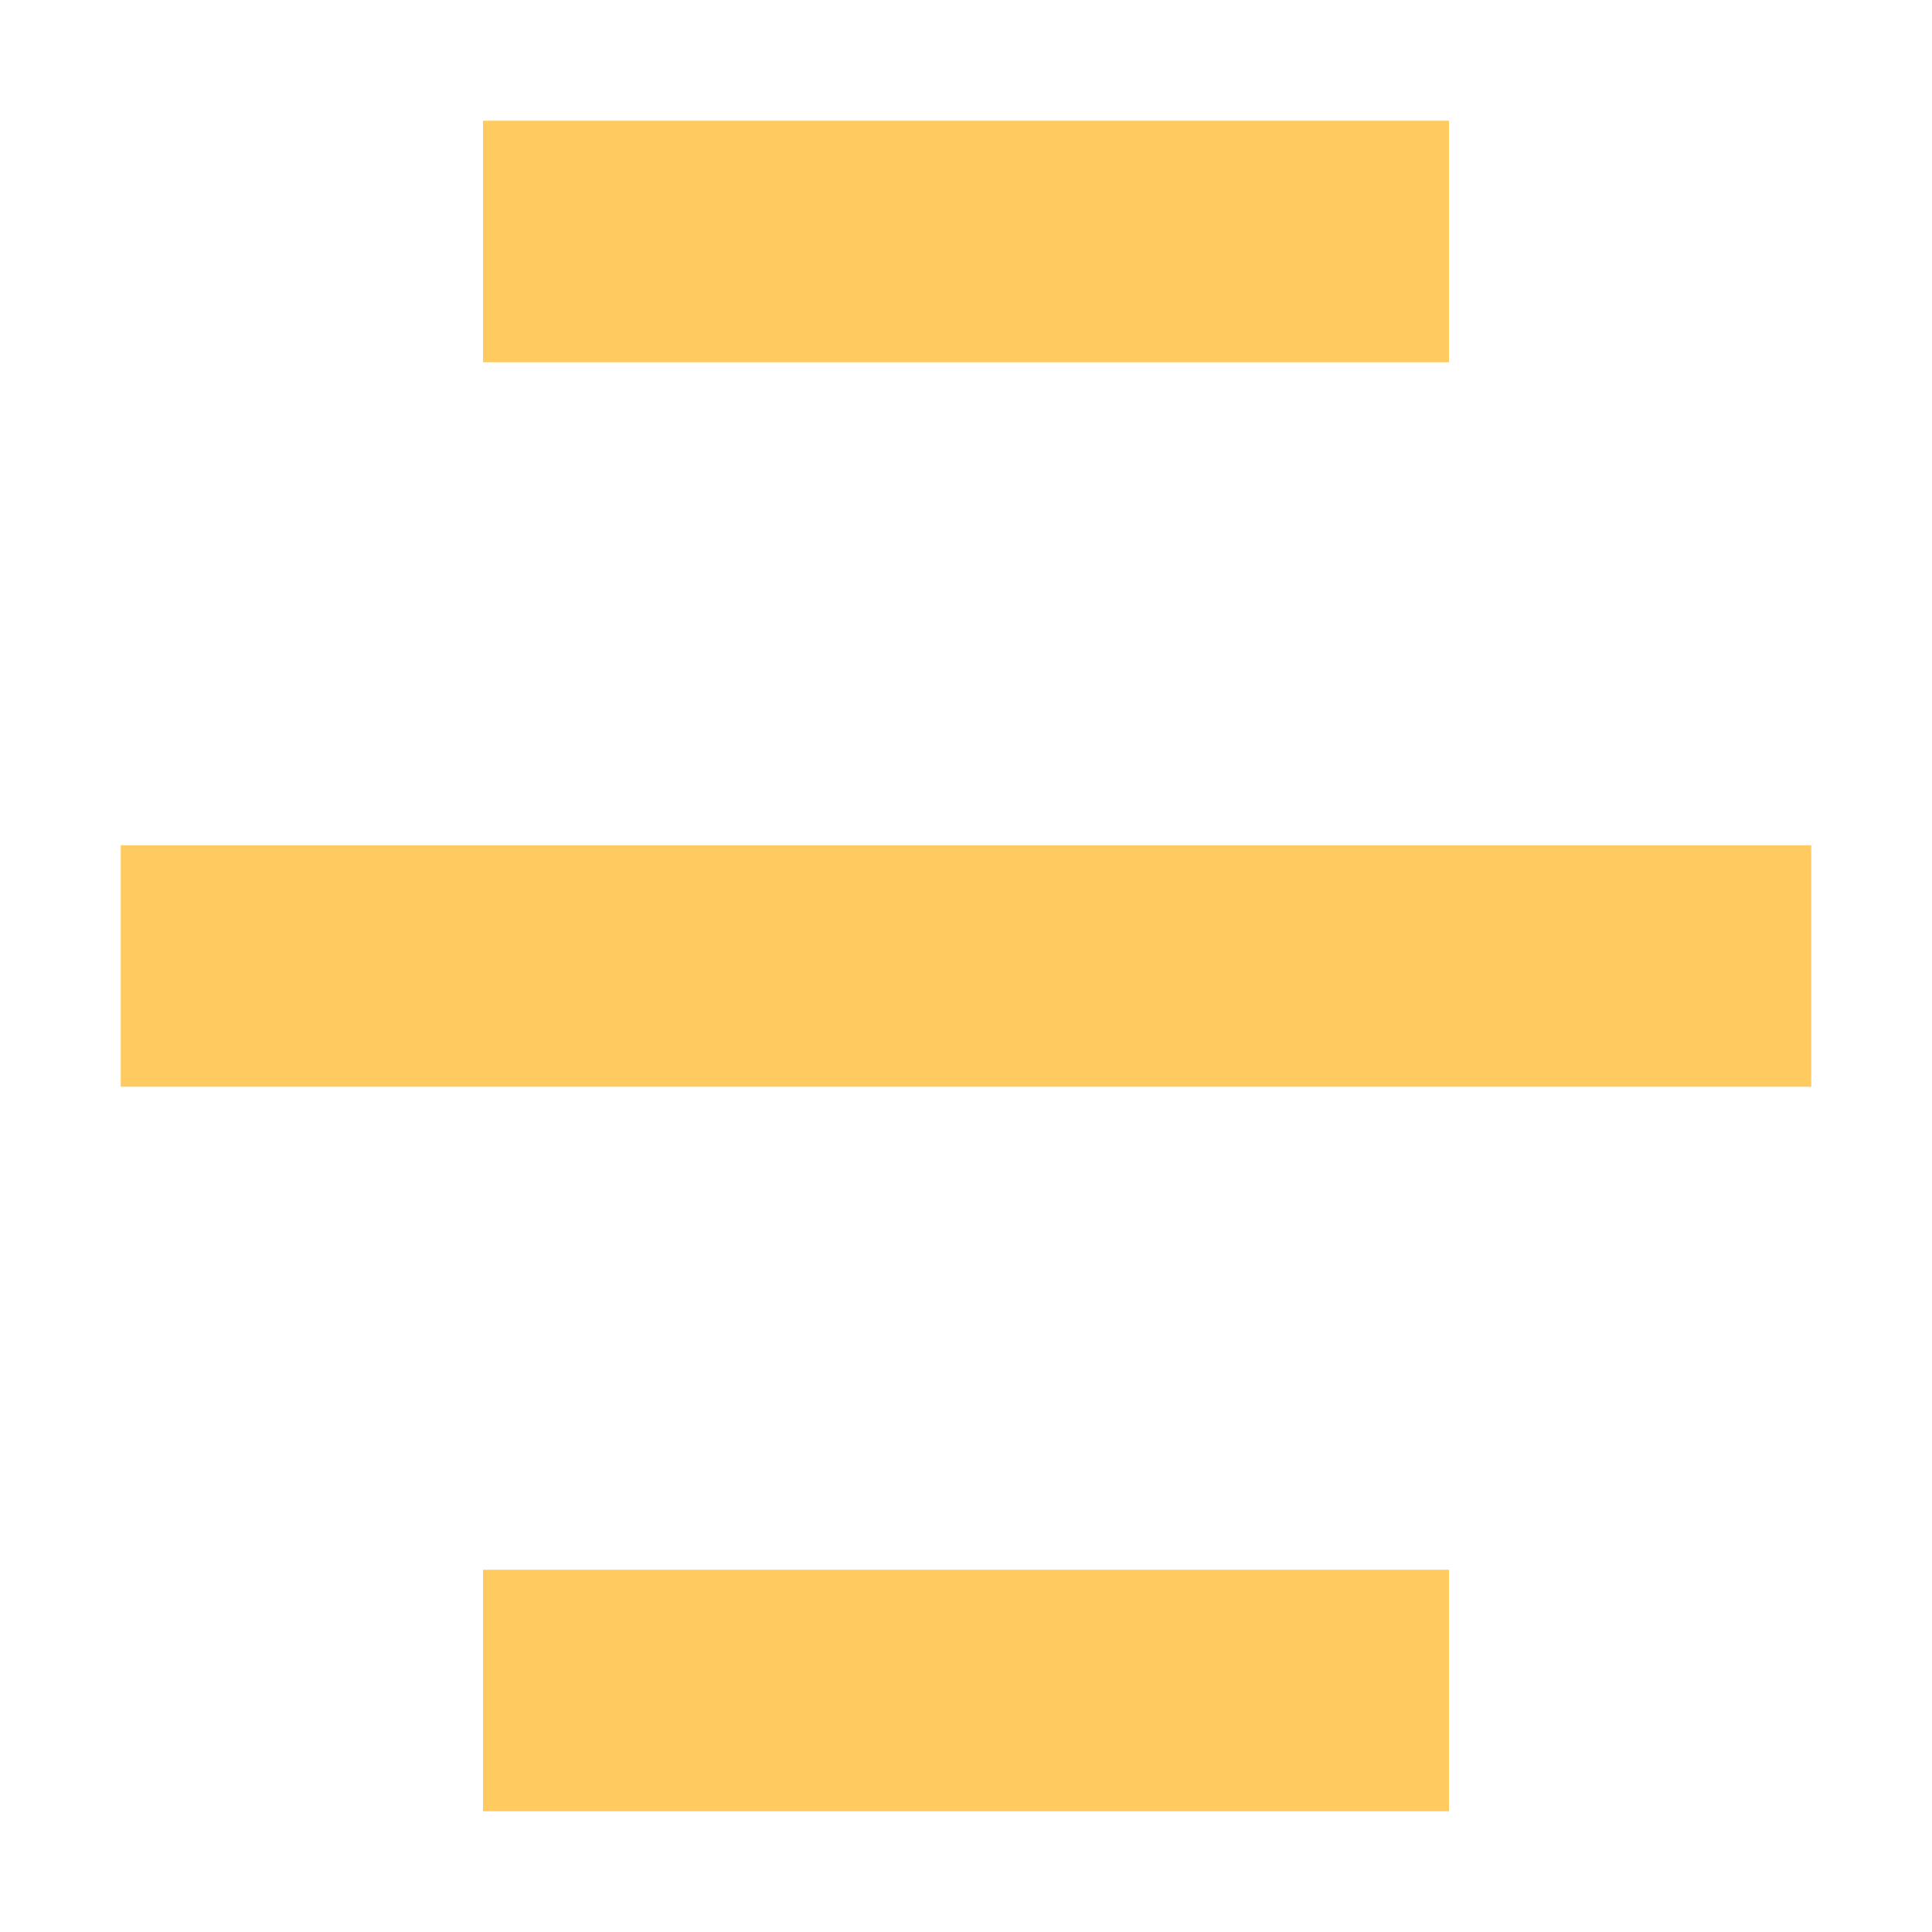
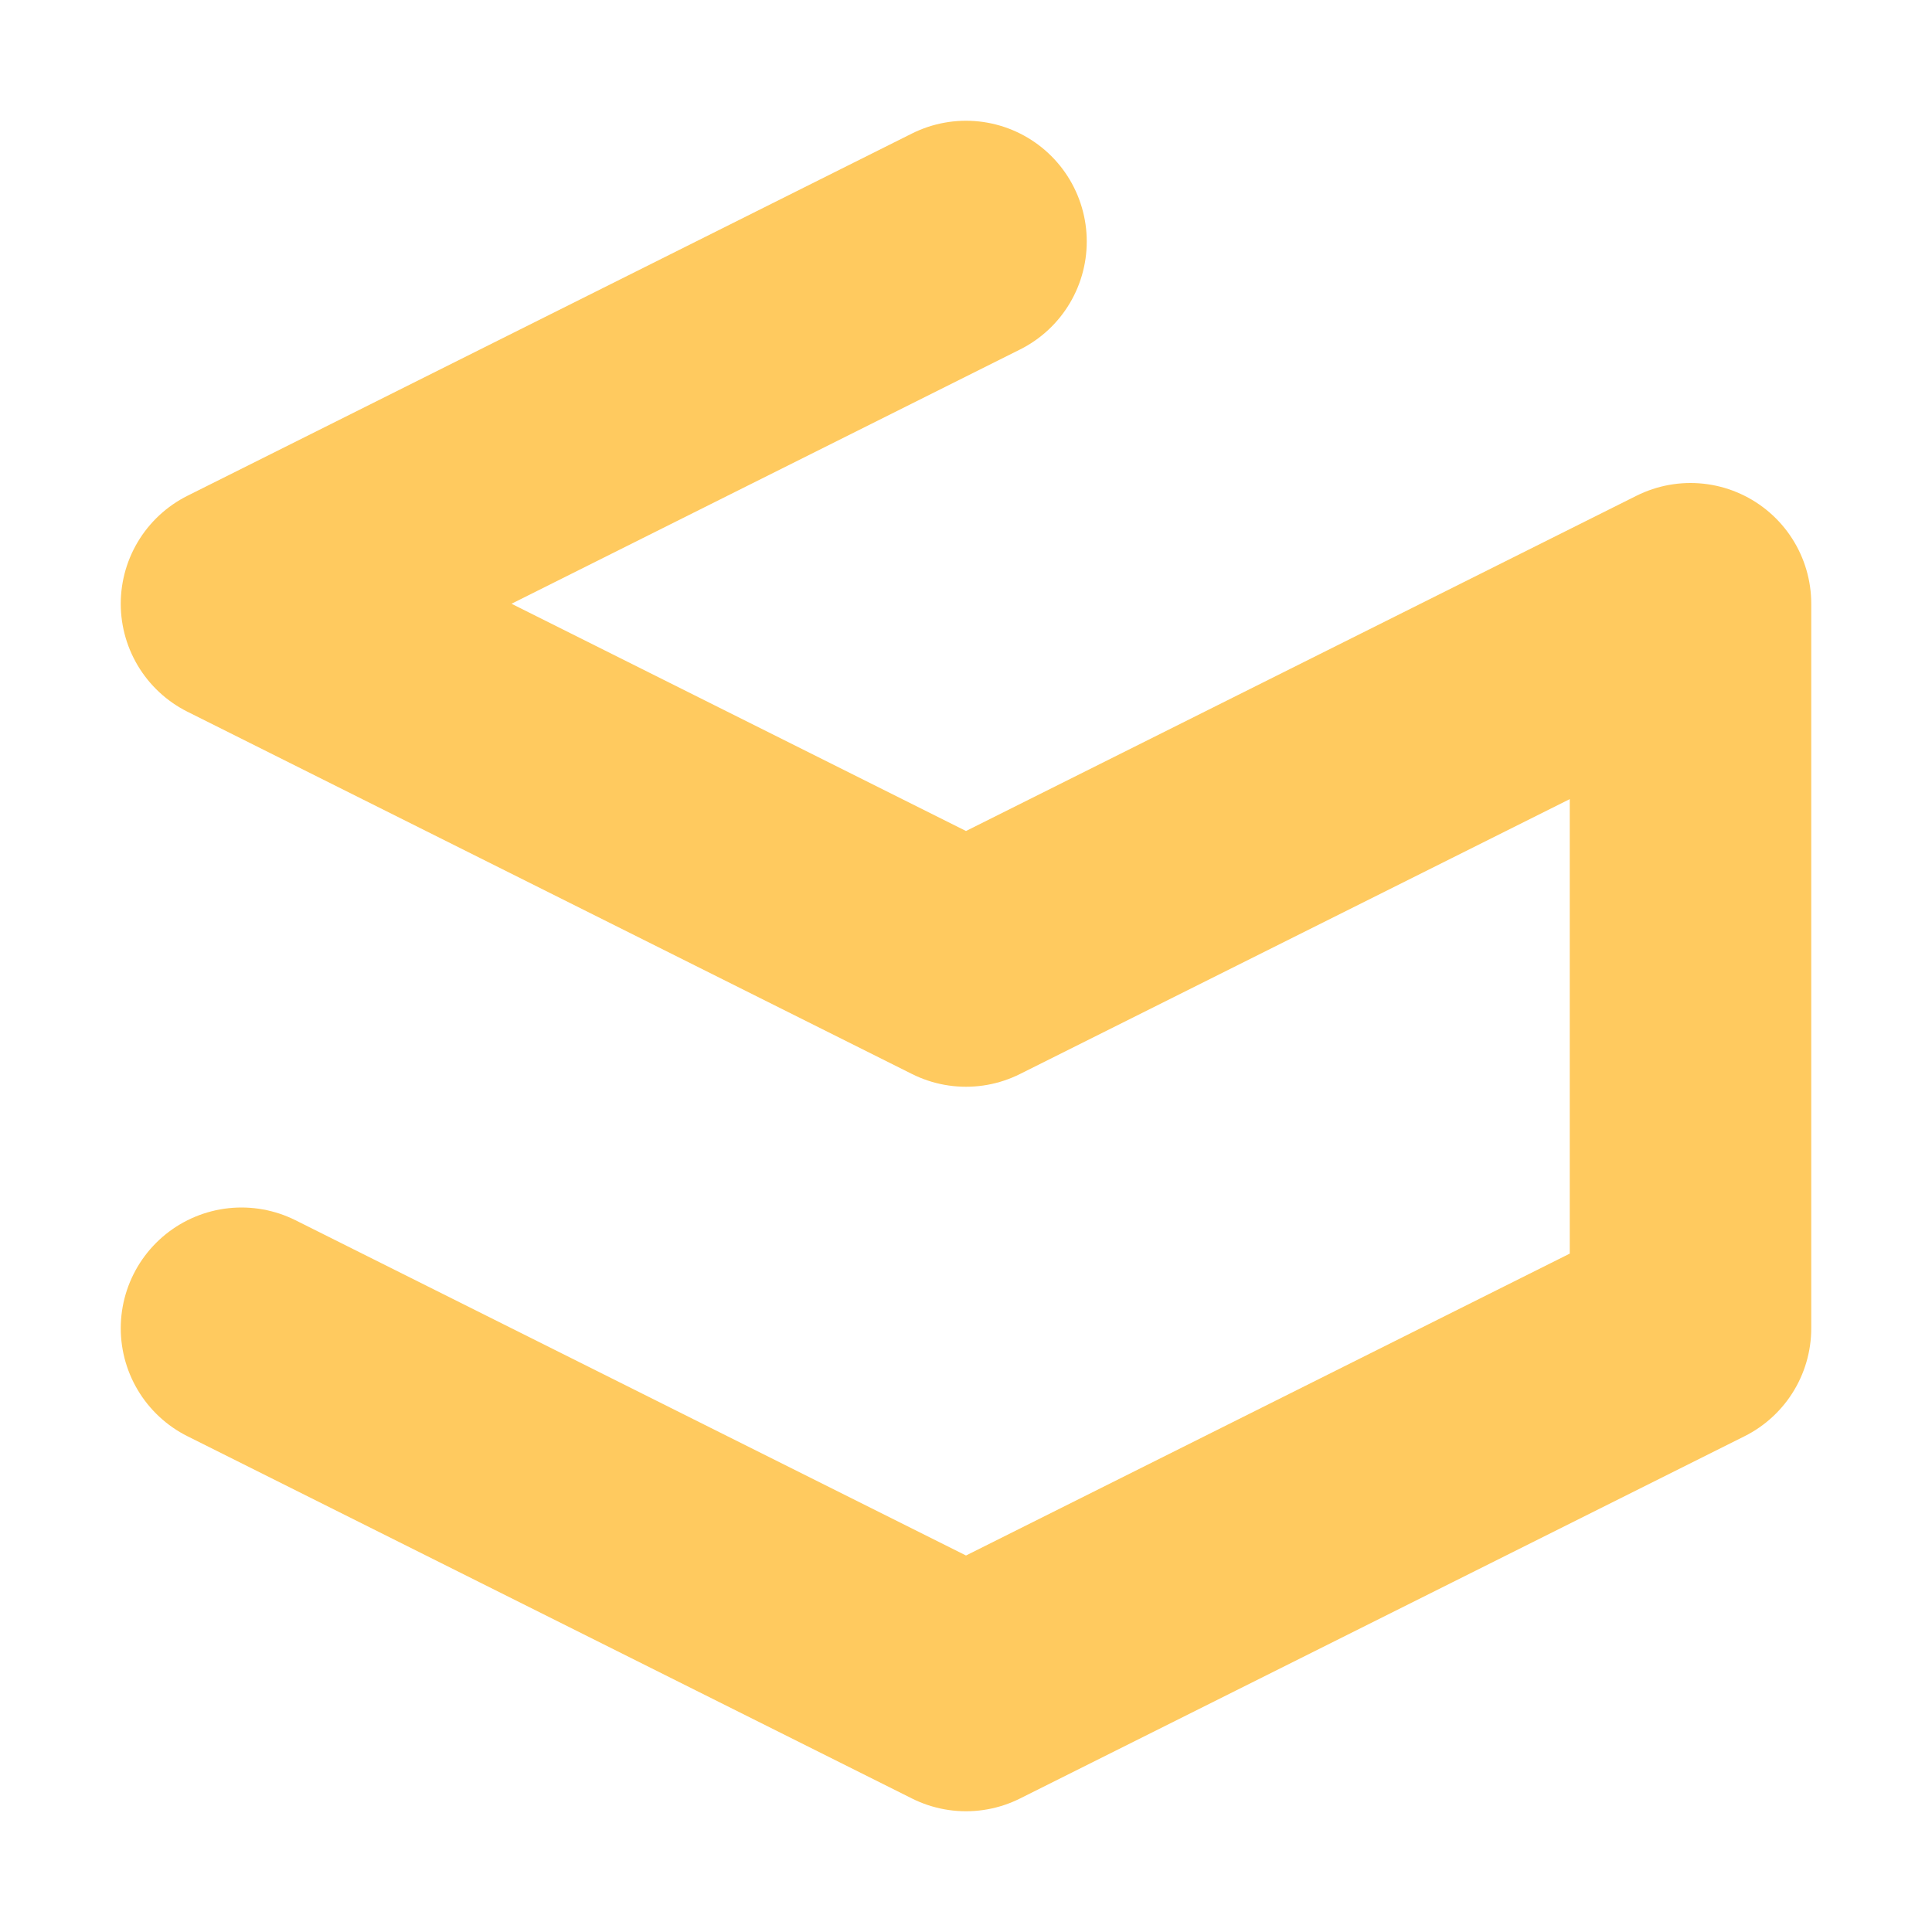
<svg xmlns="http://www.w3.org/2000/svg" width="16" height="16">
-   <path fill="none" stroke="#ffca5f" stroke-width="2" d="M4 2h8M1 8h14M4 14h8" />
+   <path fill="none" stroke="#ffca5f" stroke-linecap="round" stroke-linejoin="round" stroke-width="2" d="M8 2 2 5l6 3 6-3v6l-6 3-6-3" />
</svg>
